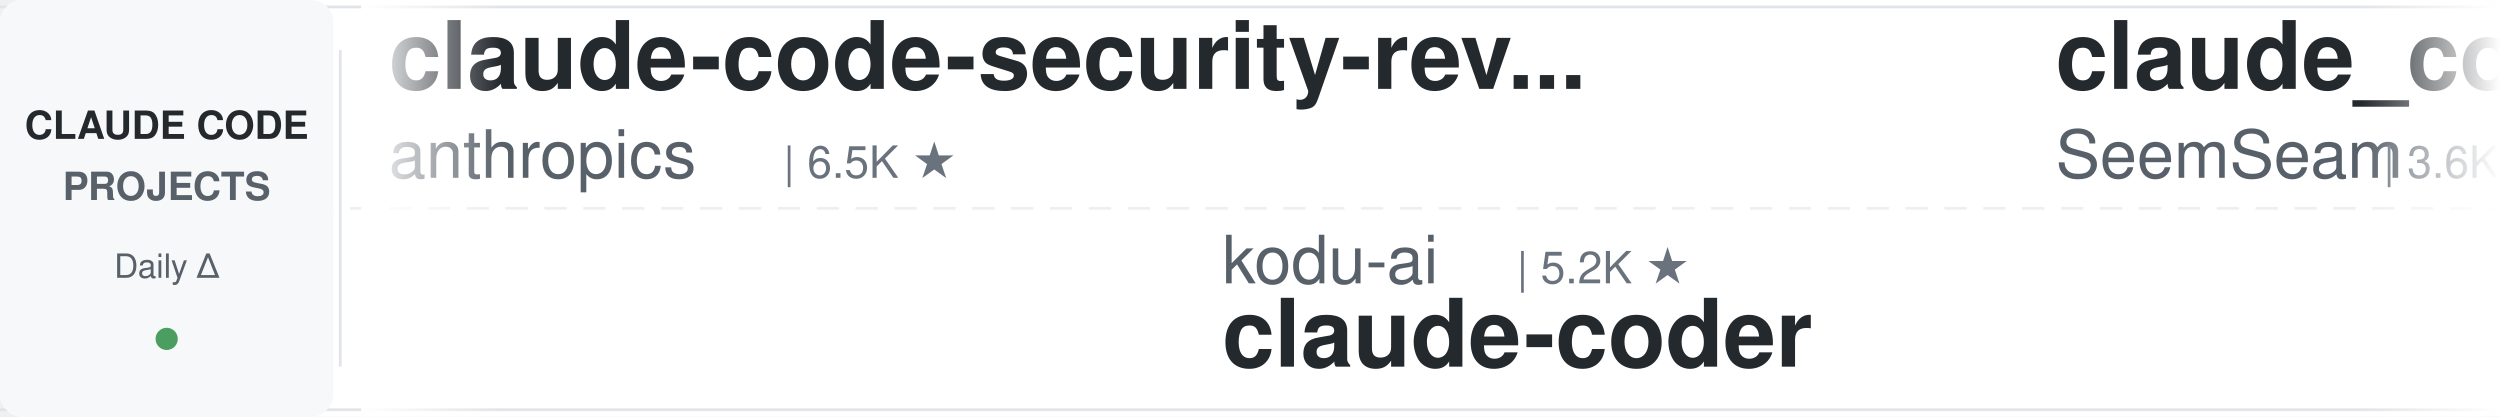
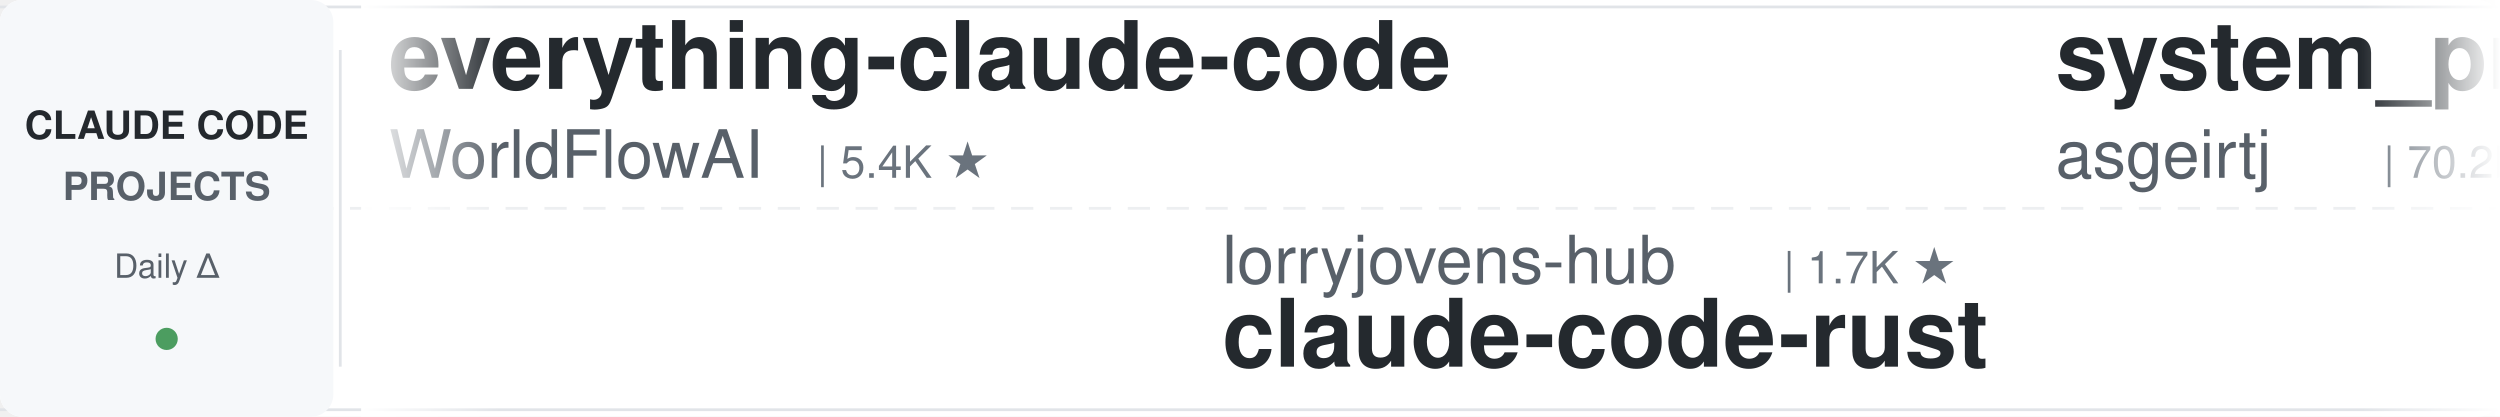
<svg xmlns="http://www.w3.org/2000/svg" width="900" height="150">
  <defs>
    <linearGradient id="leftFade" x1="0%" y1="0%" x2="100%" y2="0%">
      <stop offset="0%" style="stop-color:#ffffff;stop-opacity:1" />
      <stop offset="100%" style="stop-color:#ffffff;stop-opacity:0" />
    </linearGradient>
    <linearGradient id="rightFade" x1="0%" y1="0%" x2="100%" y2="0%">
      <stop offset="0%" style="stop-color:#ffffff;stop-opacity:0" />
      <stop offset="100%" style="stop-color:#ffffff;stop-opacity:1" />
    </linearGradient>
  </defs>
  <rect width="900" height="150" fill="#ffffff" rx="8" />
  <rect x="0" y="2" width="900" height="1" fill="#e1e4e8" />
  <rect x="0" y="147" width="900" height="1" fill="#e1e4e8" />
  <line x1="0" y1="75" x2="900" y2="75" stroke="#e1e4e8" stroke-width="1" stroke-dasharray="8 6" opacity="0.6" />
  <rect x="0" y="0" width="120" height="150" fill="#f6f8fa" rx="8" />
  <text x="60" y="50" font-family="-apple-system, BlinkMacSystemFont, 'Segoe UI', Helvetica, Arial, sans-serif" font-size="14" font-weight="600" fill="#24292e" text-anchor="middle">CLAUDE CODE</text>
  <text x="60" y="72" font-family="-apple-system, BlinkMacSystemFont, 'Segoe UI', Helvetica, Arial, sans-serif" font-size="14" font-weight="600" fill="#586069" text-anchor="middle">PROJECTS</text>
  <text x="60" y="100" font-family="-apple-system, BlinkMacSystemFont, 'Segoe UI', Helvetica, Arial, sans-serif" font-size="12" font-weight="500" fill="#586069" text-anchor="middle">Daily Δ</text>
  <circle cx="60" cy="122" r="4" fill="#22863a" opacity="0.8" />
  <rect x="122" y="18" width="1" height="114" fill="#e1e4e8" />
  <clipPath id="tickerClip">
    <rect x="130" y="0" width="770" height="150" />
  </clipPath>
  <g clip-path="url(#tickerClip)">
    <g id="tickerItems">
      <animateTransform attributeName="transform" attributeType="XML" type="translate" from="0 0" to="-3000 0" dur="54s" repeatCount="indefinite" />
      <g transform="translate(0, 0)">
-         <text x="140" y="32" font-family="-apple-system, BlinkMacSystemFont, 'Segoe UI', Helvetica, Arial, sans-serif" font-size="34" font-weight="600" fill="#24292e">claude-code-security-rev...</text>
-         <text x="140" y="64" font-family="-apple-system, BlinkMacSystemFont, 'Segoe UI', Helvetica, Arial, sans-serif" font-size="24" font-weight="400" fill="#586069">anthropics</text>
-         <text x="282" y="64" font-family="-apple-system, BlinkMacSystemFont, 'Segoe UI', Helvetica, Arial, sans-serif" font-size="16" font-weight="500" fill="#6a737d">| 6.5K ★</text>
+         <text x="140" y="32" font-family="-apple-system, BlinkMacSystemFont, 'Segoe UI', Helvetica, Arial, sans-serif" font-size="34" font-weight="600" fill="#24292e">everything-claude-code</text>
+         <text x="140" y="64" font-family="-apple-system, BlinkMacSystemFont, 'Segoe UI', Helvetica, Arial, sans-serif" font-size="24" font-weight="400" fill="#586069">WorldFlowAI</text>
+         <text x="294" y="64" font-family="-apple-system, BlinkMacSystemFont, 'Segoe UI', Helvetica, Arial, sans-serif" font-size="16" font-weight="500" fill="#6a737d">| 5.4K ★</text>
      </g>
      <g transform="translate(300, 0)">
-         <text x="140" y="102" font-family="-apple-system, BlinkMacSystemFont, 'Segoe UI', Helvetica, Arial, sans-serif" font-size="24" font-weight="400" fill="#586069">kodu-ai</text>
-         <text x="246" y="102" font-family="-apple-system, BlinkMacSystemFont, 'Segoe UI', Helvetica, Arial, sans-serif" font-size="16" font-weight="500" fill="#6a737d">| 5.2K ★</text>
-         <text x="140" y="132" font-family="-apple-system, BlinkMacSystemFont, 'Segoe UI', Helvetica, Arial, sans-serif" font-size="34" font-weight="600" fill="#24292e">claude-coder</text>
+         <text x="140" y="102" font-family="-apple-system, BlinkMacSystemFont, 'Segoe UI', Helvetica, Arial, sans-serif" font-size="24" font-weight="400" fill="#586069">lorryjovens-hub</text>
+         <text x="342" y="102" font-family="-apple-system, BlinkMacSystemFont, 'Segoe UI', Helvetica, Arial, sans-serif" font-size="16" font-weight="500" fill="#6a737d">| 1.7K ★</text>
+         <text x="140" y="132" font-family="-apple-system, BlinkMacSystemFont, 'Segoe UI', Helvetica, Arial, sans-serif" font-size="34" font-weight="600" fill="#24292e">claude-code-rust</text>
      </g>
      <g transform="translate(600, 0)">
-         <text x="140" y="32" font-family="-apple-system, BlinkMacSystemFont, 'Segoe UI', Helvetica, Arial, sans-serif" font-size="34" font-weight="600" fill="#24292e">claude_codex_bridge</text>
-         <text x="140" y="64" font-family="-apple-system, BlinkMacSystemFont, 'Segoe UI', Helvetica, Arial, sans-serif" font-size="24" font-weight="400" fill="#586069">SeemSeam</text>
-         <text x="258" y="64" font-family="-apple-system, BlinkMacSystemFont, 'Segoe UI', Helvetica, Arial, sans-serif" font-size="16" font-weight="500" fill="#6a737d">| 3.6K ★</text>
+         <text x="140" y="32" font-family="-apple-system, BlinkMacSystemFont, 'Segoe UI', Helvetica, Arial, sans-serif" font-size="34" font-weight="600" fill="#24292e">system_prompts_leaks</text>
+         <text x="140" y="64" font-family="-apple-system, BlinkMacSystemFont, 'Segoe UI', Helvetica, Arial, sans-serif" font-size="24" font-weight="400" fill="#586069">asgeirtj</text>
+         <text x="258" y="64" font-family="-apple-system, BlinkMacSystemFont, 'Segoe UI', Helvetica, Arial, sans-serif" font-size="16" font-weight="500" fill="#6a737d">| 70.2K ★</text>
      </g>
      <g transform="translate(900, 0)">
-         <text x="140" y="102" font-family="-apple-system, BlinkMacSystemFont, 'Segoe UI', Helvetica, Arial, sans-serif" font-size="24" font-weight="400" fill="#586069">Maciek-roboblog</text>
-         <text x="342" y="102" font-family="-apple-system, BlinkMacSystemFont, 'Segoe UI', Helvetica, Arial, sans-serif" font-size="16" font-weight="500" fill="#6a737d">| 8.8K ★</text>
-         <text x="140" y="132" font-family="-apple-system, BlinkMacSystemFont, 'Segoe UI', Helvetica, Arial, sans-serif" font-size="34" font-weight="600" fill="#24292e">Claude-Code-Usage-Monito...</text>
-       </g>
-       <g transform="translate(1200, 0)">
-         <text x="140" y="32" font-family="-apple-system, BlinkMacSystemFont, 'Segoe UI', Helvetica, Arial, sans-serif" font-size="34" font-weight="600" fill="#24292e">claude-code-tips</text>
-         <text x="140" y="64" font-family="-apple-system, BlinkMacSystemFont, 'Segoe UI', Helvetica, Arial, sans-serif" font-size="24" font-weight="400" fill="#586069">ykdojo</text>
-         <text x="234" y="64" font-family="-apple-system, BlinkMacSystemFont, 'Segoe UI', Helvetica, Arial, sans-serif" font-size="16" font-weight="500" fill="#6a737d">| 10.3K ★</text>
-       </g>
-       <g transform="translate(1500, 0)">
        <text x="140" y="102" font-family="-apple-system, BlinkMacSystemFont, 'Segoe UI', Helvetica, Arial, sans-serif" font-size="24" font-weight="400" fill="#586069">techjarves</text>
        <text x="282" y="102" font-family="-apple-system, BlinkMacSystemFont, 'Segoe UI', Helvetica, Arial, sans-serif" font-size="16" font-weight="500" fill="#6a737d">| 1.6K ★</text>
        <text x="140" y="132" font-family="-apple-system, BlinkMacSystemFont, 'Segoe UI', Helvetica, Arial, sans-serif" font-size="34" font-weight="600" fill="#24292e">ClaudeCode-Portable</text>
      </g>
+       <g transform="translate(1200, 0)">
+         <text x="140" y="32" font-family="-apple-system, BlinkMacSystemFont, 'Segoe UI', Helvetica, Arial, sans-serif" font-size="34" font-weight="600" fill="#24292e">awesome-claude-code-suba...</text>
+         <text x="140" y="64" font-family="-apple-system, BlinkMacSystemFont, 'Segoe UI', Helvetica, Arial, sans-serif" font-size="24" font-weight="400" fill="#586069">VoltAgent</text>
+         <text x="270" y="64" font-family="-apple-system, BlinkMacSystemFont, 'Segoe UI', Helvetica, Arial, sans-serif" font-size="16" font-weight="500" fill="#6a737d">| 26.0K ★</text>
+       </g>
+       <g transform="translate(1500, 0)">
+         <text x="140" y="102" font-family="-apple-system, BlinkMacSystemFont, 'Segoe UI', Helvetica, Arial, sans-serif" font-size="24" font-weight="400" fill="#586069">Alishahryar1</text>
+         <text x="306" y="102" font-family="-apple-system, BlinkMacSystemFont, 'Segoe UI', Helvetica, Arial, sans-serif" font-size="16" font-weight="500" fill="#6a737d">| 63.3K ★</text>
+         <text x="140" y="132" font-family="-apple-system, BlinkMacSystemFont, 'Segoe UI', Helvetica, Arial, sans-serif" font-size="34" font-weight="600" fill="#24292e">free-claude-code</text>
+       </g>
      <g transform="translate(1800, 0)">
-         <text x="140" y="32" font-family="-apple-system, BlinkMacSystemFont, 'Segoe UI', Helvetica, Arial, sans-serif" font-size="34" font-weight="600" fill="#24292e">claude-code-tudou</text>
-         <text x="140" y="64" font-family="-apple-system, BlinkMacSystemFont, 'Segoe UI', Helvetica, Arial, sans-serif" font-size="24" font-weight="400" fill="#586069">AICoderTudou</text>
-         <text x="306" y="64" font-family="-apple-system, BlinkMacSystemFont, 'Segoe UI', Helvetica, Arial, sans-serif" font-size="16" font-weight="500" fill="#6a737d">| 492 ★</text>
+         <text x="140" y="32" font-family="-apple-system, BlinkMacSystemFont, 'Segoe UI', Helvetica, Arial, sans-serif" font-size="34" font-weight="600" fill="#24292e">claude-code-spec-workflo...</text>
+         <text x="140" y="64" font-family="-apple-system, BlinkMacSystemFont, 'Segoe UI', Helvetica, Arial, sans-serif" font-size="24" font-weight="400" fill="#586069">Pimzino</text>
+         <text x="246" y="64" font-family="-apple-system, BlinkMacSystemFont, 'Segoe UI', Helvetica, Arial, sans-serif" font-size="16" font-weight="500" fill="#6a737d">| 3.9K ★</text>
      </g>
      <g transform="translate(2100, 0)">
-         <text x="140" y="102" font-family="-apple-system, BlinkMacSystemFont, 'Segoe UI', Helvetica, Arial, sans-serif" font-size="24" font-weight="400" fill="#586069">Pimzino</text>
-         <text x="246" y="102" font-family="-apple-system, BlinkMacSystemFont, 'Segoe UI', Helvetica, Arial, sans-serif" font-size="16" font-weight="500" fill="#6a737d">| 3.9K ★</text>
-         <text x="140" y="132" font-family="-apple-system, BlinkMacSystemFont, 'Segoe UI', Helvetica, Arial, sans-serif" font-size="34" font-weight="600" fill="#24292e">claude-code-spec-workflo...</text>
+         <text x="140" y="102" font-family="-apple-system, BlinkMacSystemFont, 'Segoe UI', Helvetica, Arial, sans-serif" font-size="24" font-weight="400" fill="#586069">hangsman</text>
+         <text x="258" y="102" font-family="-apple-system, BlinkMacSystemFont, 'Segoe UI', Helvetica, Arial, sans-serif" font-size="16" font-weight="500" fill="#6a737d">| 799 ★</text>
+         <text x="140" y="132" font-family="-apple-system, BlinkMacSystemFont, 'Segoe UI', Helvetica, Arial, sans-serif" font-size="34" font-weight="600" fill="#24292e">claude-code-source</text>
      </g>
      <g transform="translate(2400, 0)">
-         <text x="140" y="32" font-family="-apple-system, BlinkMacSystemFont, 'Segoe UI', Helvetica, Arial, sans-serif" font-size="34" font-weight="600" fill="#24292e">claude-code-base-action</text>
+         <text x="140" y="32" font-family="-apple-system, BlinkMacSystemFont, 'Segoe UI', Helvetica, Arial, sans-serif" font-size="34" font-weight="600" fill="#24292e">claude-code-action</text>
        <text x="140" y="64" font-family="-apple-system, BlinkMacSystemFont, 'Segoe UI', Helvetica, Arial, sans-serif" font-size="24" font-weight="400" fill="#586069">anthropics</text>
-         <text x="282" y="64" font-family="-apple-system, BlinkMacSystemFont, 'Segoe UI', Helvetica, Arial, sans-serif" font-size="16" font-weight="500" fill="#6a737d">| 1.0K ★</text>
+         <text x="282" y="64" font-family="-apple-system, BlinkMacSystemFont, 'Segoe UI', Helvetica, Arial, sans-serif" font-size="16" font-weight="500" fill="#6a737d">| 9.6K ★</text>
      </g>
      <g transform="translate(2700, 0)">
-         <text x="140" y="102" font-family="-apple-system, BlinkMacSystemFont, 'Segoe UI', Helvetica, Arial, sans-serif" font-size="24" font-weight="400" fill="#586069">OneRedOak</text>
-         <text x="270" y="102" font-family="-apple-system, BlinkMacSystemFont, 'Segoe UI', Helvetica, Arial, sans-serif" font-size="16" font-weight="500" fill="#6a737d">| 3.9K ★</text>
-         <text x="140" y="132" font-family="-apple-system, BlinkMacSystemFont, 'Segoe UI', Helvetica, Arial, sans-serif" font-size="34" font-weight="600" fill="#24292e">claude-code-workflows</text>
+         <text x="140" y="102" font-family="-apple-system, BlinkMacSystemFont, 'Segoe UI', Helvetica, Arial, sans-serif" font-size="24" font-weight="400" fill="#586069">ykdojo</text>
+         <text x="234" y="102" font-family="-apple-system, BlinkMacSystemFont, 'Segoe UI', Helvetica, Arial, sans-serif" font-size="16" font-weight="500" fill="#6a737d">| 10.3K ★</text>
+         <text x="140" y="132" font-family="-apple-system, BlinkMacSystemFont, 'Segoe UI', Helvetica, Arial, sans-serif" font-size="34" font-weight="600" fill="#24292e">claude-code-tips</text>
      </g>
      <g transform="translate(3000, 0)">
-         <text x="140" y="32" font-family="-apple-system, BlinkMacSystemFont, 'Segoe UI', Helvetica, Arial, sans-serif" font-size="34" font-weight="600" fill="#24292e">claude-code-security-rev...</text>
-         <text x="140" y="64" font-family="-apple-system, BlinkMacSystemFont, 'Segoe UI', Helvetica, Arial, sans-serif" font-size="24" font-weight="400" fill="#586069">anthropics</text>
-         <text x="282" y="64" font-family="-apple-system, BlinkMacSystemFont, 'Segoe UI', Helvetica, Arial, sans-serif" font-size="16" font-weight="500" fill="#6a737d">| 6.5K ★</text>
+         <text x="140" y="32" font-family="-apple-system, BlinkMacSystemFont, 'Segoe UI', Helvetica, Arial, sans-serif" font-size="34" font-weight="600" fill="#24292e">everything-claude-code</text>
+         <text x="140" y="64" font-family="-apple-system, BlinkMacSystemFont, 'Segoe UI', Helvetica, Arial, sans-serif" font-size="24" font-weight="400" fill="#586069">WorldFlowAI</text>
+         <text x="294" y="64" font-family="-apple-system, BlinkMacSystemFont, 'Segoe UI', Helvetica, Arial, sans-serif" font-size="16" font-weight="500" fill="#6a737d">| 5.4K ★</text>
      </g>
      <g transform="translate(3300, 0)">
-         <text x="140" y="102" font-family="-apple-system, BlinkMacSystemFont, 'Segoe UI', Helvetica, Arial, sans-serif" font-size="24" font-weight="400" fill="#586069">kodu-ai</text>
-         <text x="246" y="102" font-family="-apple-system, BlinkMacSystemFont, 'Segoe UI', Helvetica, Arial, sans-serif" font-size="16" font-weight="500" fill="#6a737d">| 5.2K ★</text>
-         <text x="140" y="132" font-family="-apple-system, BlinkMacSystemFont, 'Segoe UI', Helvetica, Arial, sans-serif" font-size="34" font-weight="600" fill="#24292e">claude-coder</text>
+         <text x="140" y="102" font-family="-apple-system, BlinkMacSystemFont, 'Segoe UI', Helvetica, Arial, sans-serif" font-size="24" font-weight="400" fill="#586069">lorryjovens-hub</text>
+         <text x="342" y="102" font-family="-apple-system, BlinkMacSystemFont, 'Segoe UI', Helvetica, Arial, sans-serif" font-size="16" font-weight="500" fill="#6a737d">| 1.7K ★</text>
+         <text x="140" y="132" font-family="-apple-system, BlinkMacSystemFont, 'Segoe UI', Helvetica, Arial, sans-serif" font-size="34" font-weight="600" fill="#24292e">claude-code-rust</text>
      </g>
      <g transform="translate(3600, 0)">
-         <text x="140" y="32" font-family="-apple-system, BlinkMacSystemFont, 'Segoe UI', Helvetica, Arial, sans-serif" font-size="34" font-weight="600" fill="#24292e">claude_codex_bridge</text>
-         <text x="140" y="64" font-family="-apple-system, BlinkMacSystemFont, 'Segoe UI', Helvetica, Arial, sans-serif" font-size="24" font-weight="400" fill="#586069">SeemSeam</text>
-         <text x="258" y="64" font-family="-apple-system, BlinkMacSystemFont, 'Segoe UI', Helvetica, Arial, sans-serif" font-size="16" font-weight="500" fill="#6a737d">| 3.6K ★</text>
+         <text x="140" y="32" font-family="-apple-system, BlinkMacSystemFont, 'Segoe UI', Helvetica, Arial, sans-serif" font-size="34" font-weight="600" fill="#24292e">system_prompts_leaks</text>
+         <text x="140" y="64" font-family="-apple-system, BlinkMacSystemFont, 'Segoe UI', Helvetica, Arial, sans-serif" font-size="24" font-weight="400" fill="#586069">asgeirtj</text>
+         <text x="258" y="64" font-family="-apple-system, BlinkMacSystemFont, 'Segoe UI', Helvetica, Arial, sans-serif" font-size="16" font-weight="500" fill="#6a737d">| 70.2K ★</text>
      </g>
      <g transform="translate(3900, 0)">
-         <text x="140" y="102" font-family="-apple-system, BlinkMacSystemFont, 'Segoe UI', Helvetica, Arial, sans-serif" font-size="24" font-weight="400" fill="#586069">Maciek-roboblog</text>
-         <text x="342" y="102" font-family="-apple-system, BlinkMacSystemFont, 'Segoe UI', Helvetica, Arial, sans-serif" font-size="16" font-weight="500" fill="#6a737d">| 8.8K ★</text>
-         <text x="140" y="132" font-family="-apple-system, BlinkMacSystemFont, 'Segoe UI', Helvetica, Arial, sans-serif" font-size="34" font-weight="600" fill="#24292e">Claude-Code-Usage-Monito...</text>
+         <text x="140" y="102" font-family="-apple-system, BlinkMacSystemFont, 'Segoe UI', Helvetica, Arial, sans-serif" font-size="24" font-weight="400" fill="#586069">techjarves</text>
+         <text x="282" y="102" font-family="-apple-system, BlinkMacSystemFont, 'Segoe UI', Helvetica, Arial, sans-serif" font-size="16" font-weight="500" fill="#6a737d">| 1.6K ★</text>
+         <text x="140" y="132" font-family="-apple-system, BlinkMacSystemFont, 'Segoe UI', Helvetica, Arial, sans-serif" font-size="34" font-weight="600" fill="#24292e">ClaudeCode-Portable</text>
      </g>
    </g>
  </g>
  <rect x="130" y="0" width="50" height="150" fill="url(#leftFade)" />
  <rect x="850" y="0" width="50" height="150" fill="url(#rightFade)" />
</svg>
